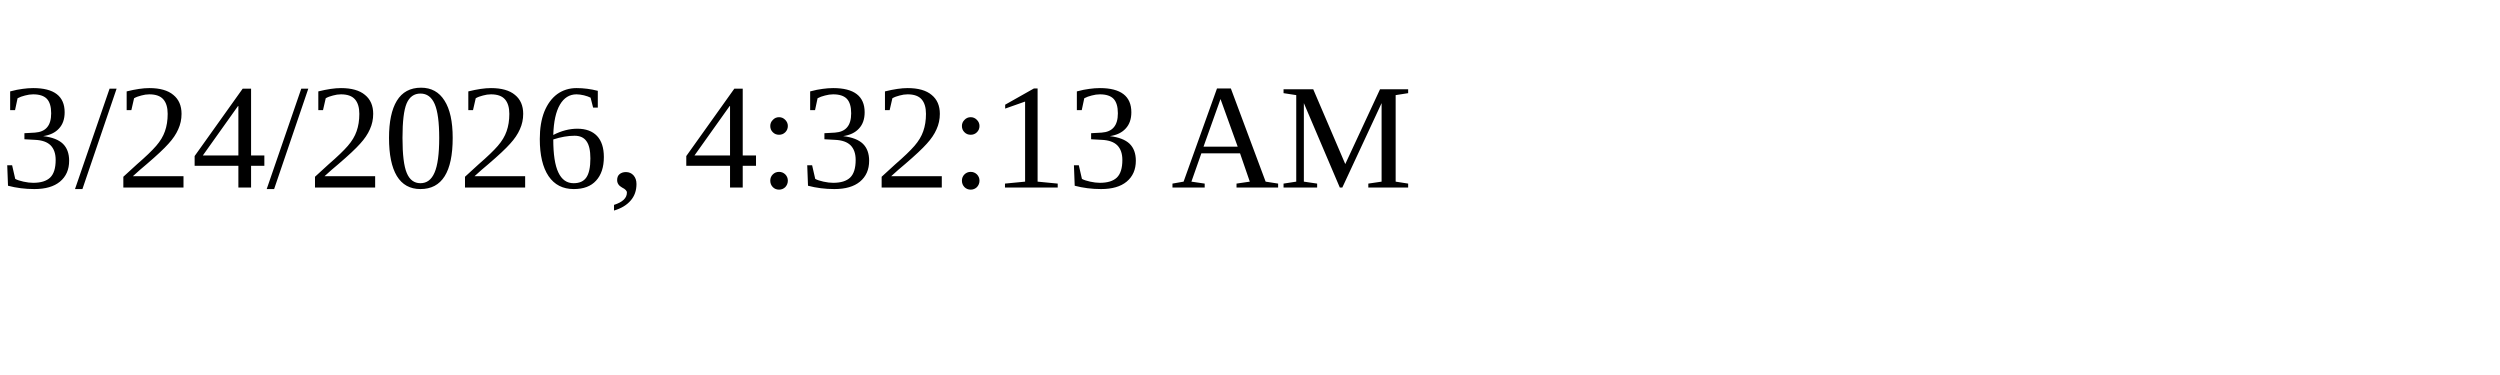
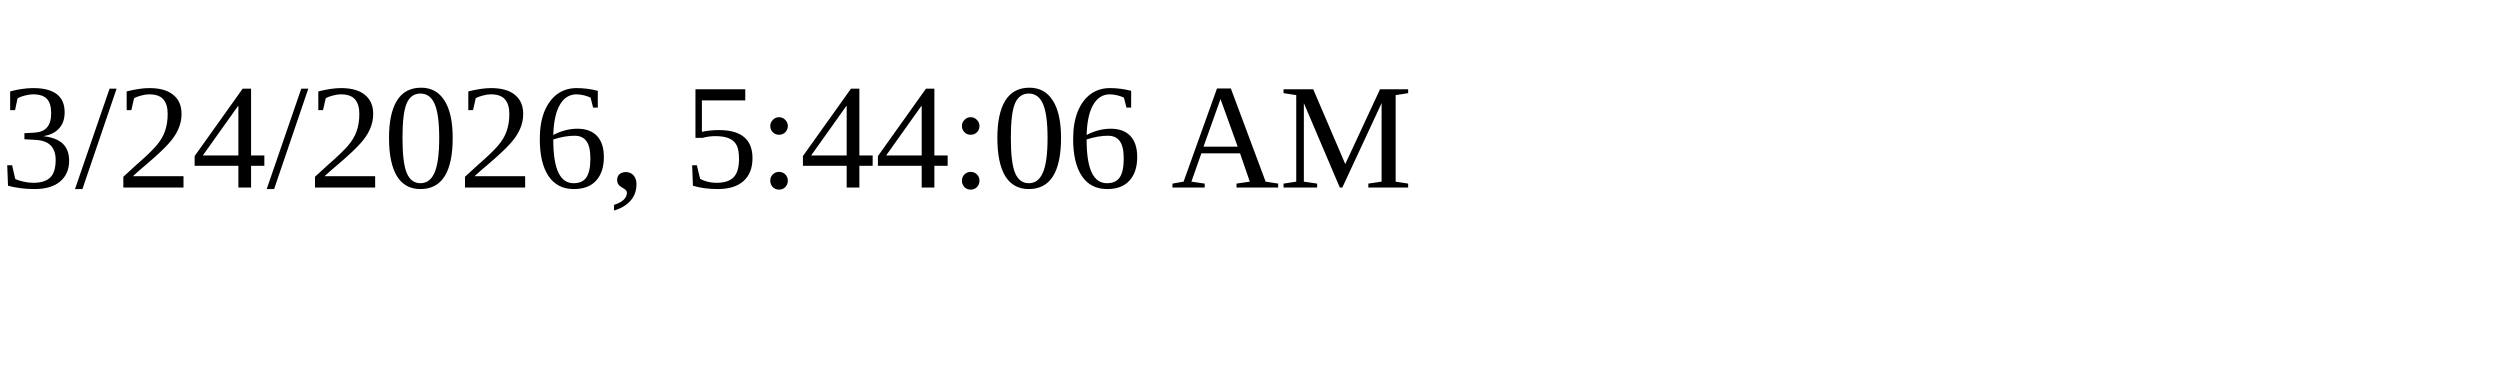
<svg xmlns="http://www.w3.org/2000/svg" height="30" width="200">
-   <text x="0" y="15">3/24/2026, 4:32:13 AM</text>
+   <text x="0" y="15">3/24/2026, 5:44:06 AM</text>
</svg>
